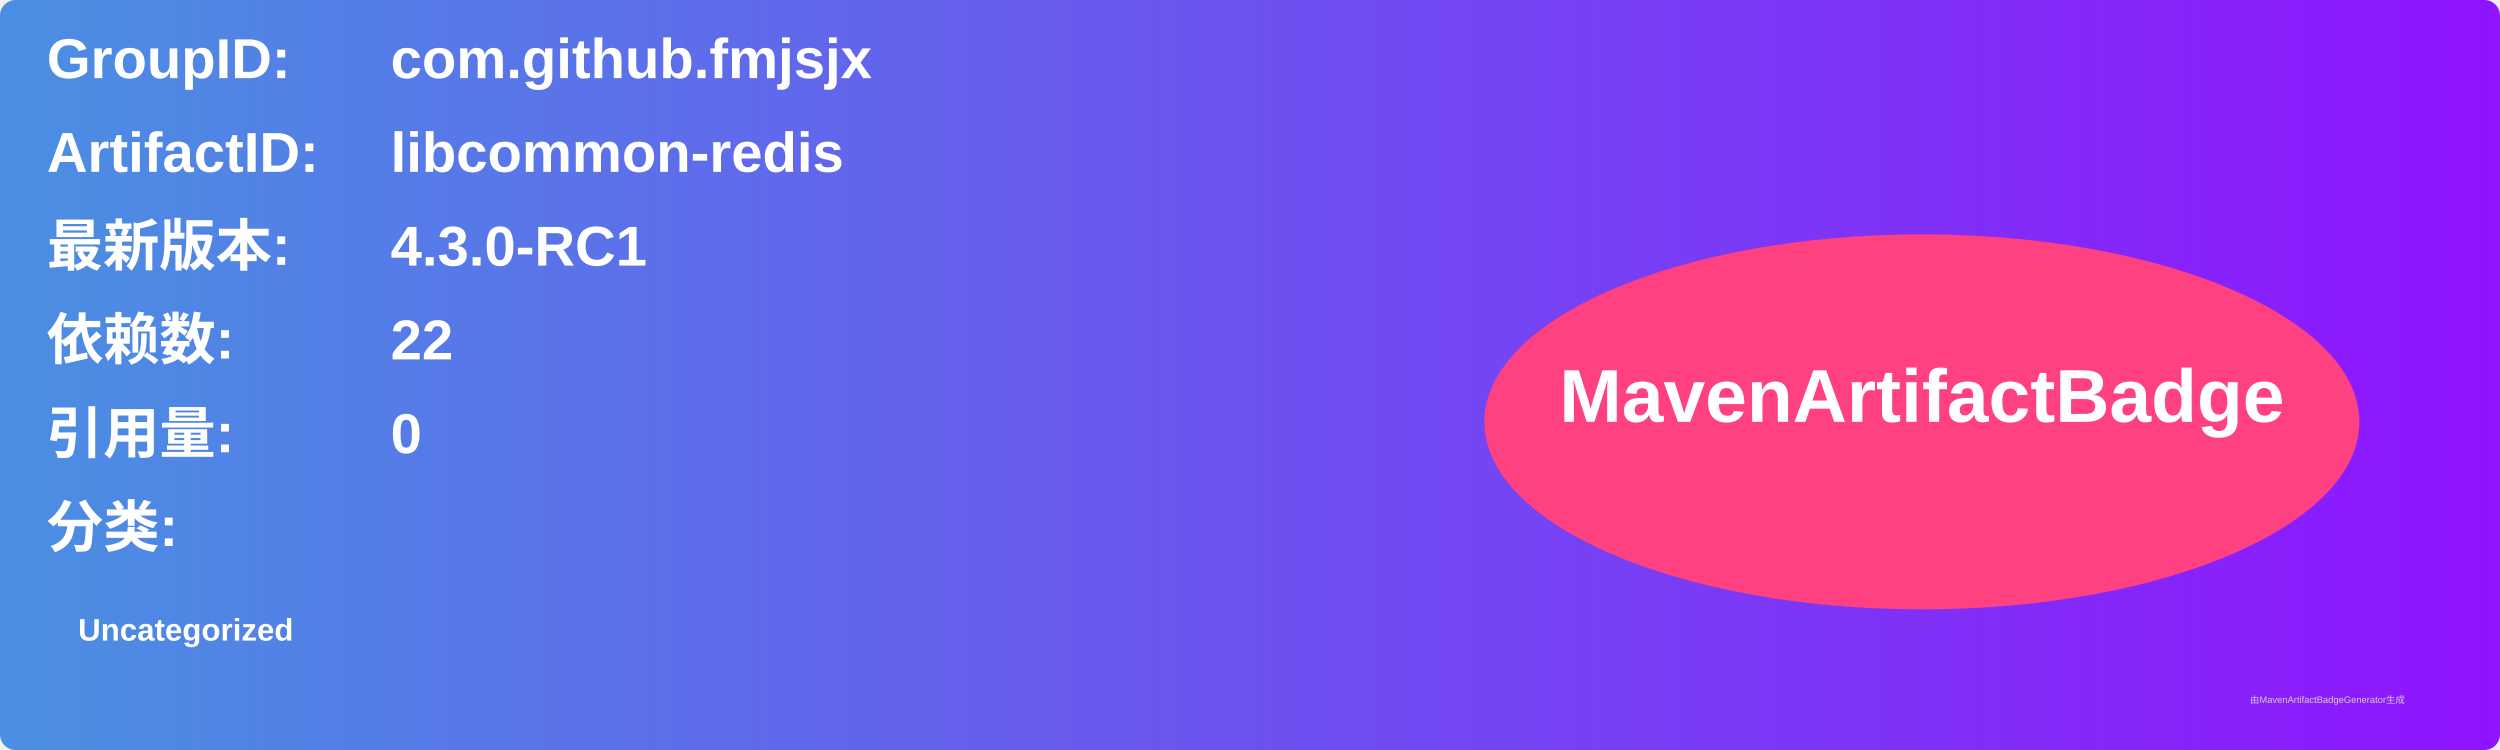
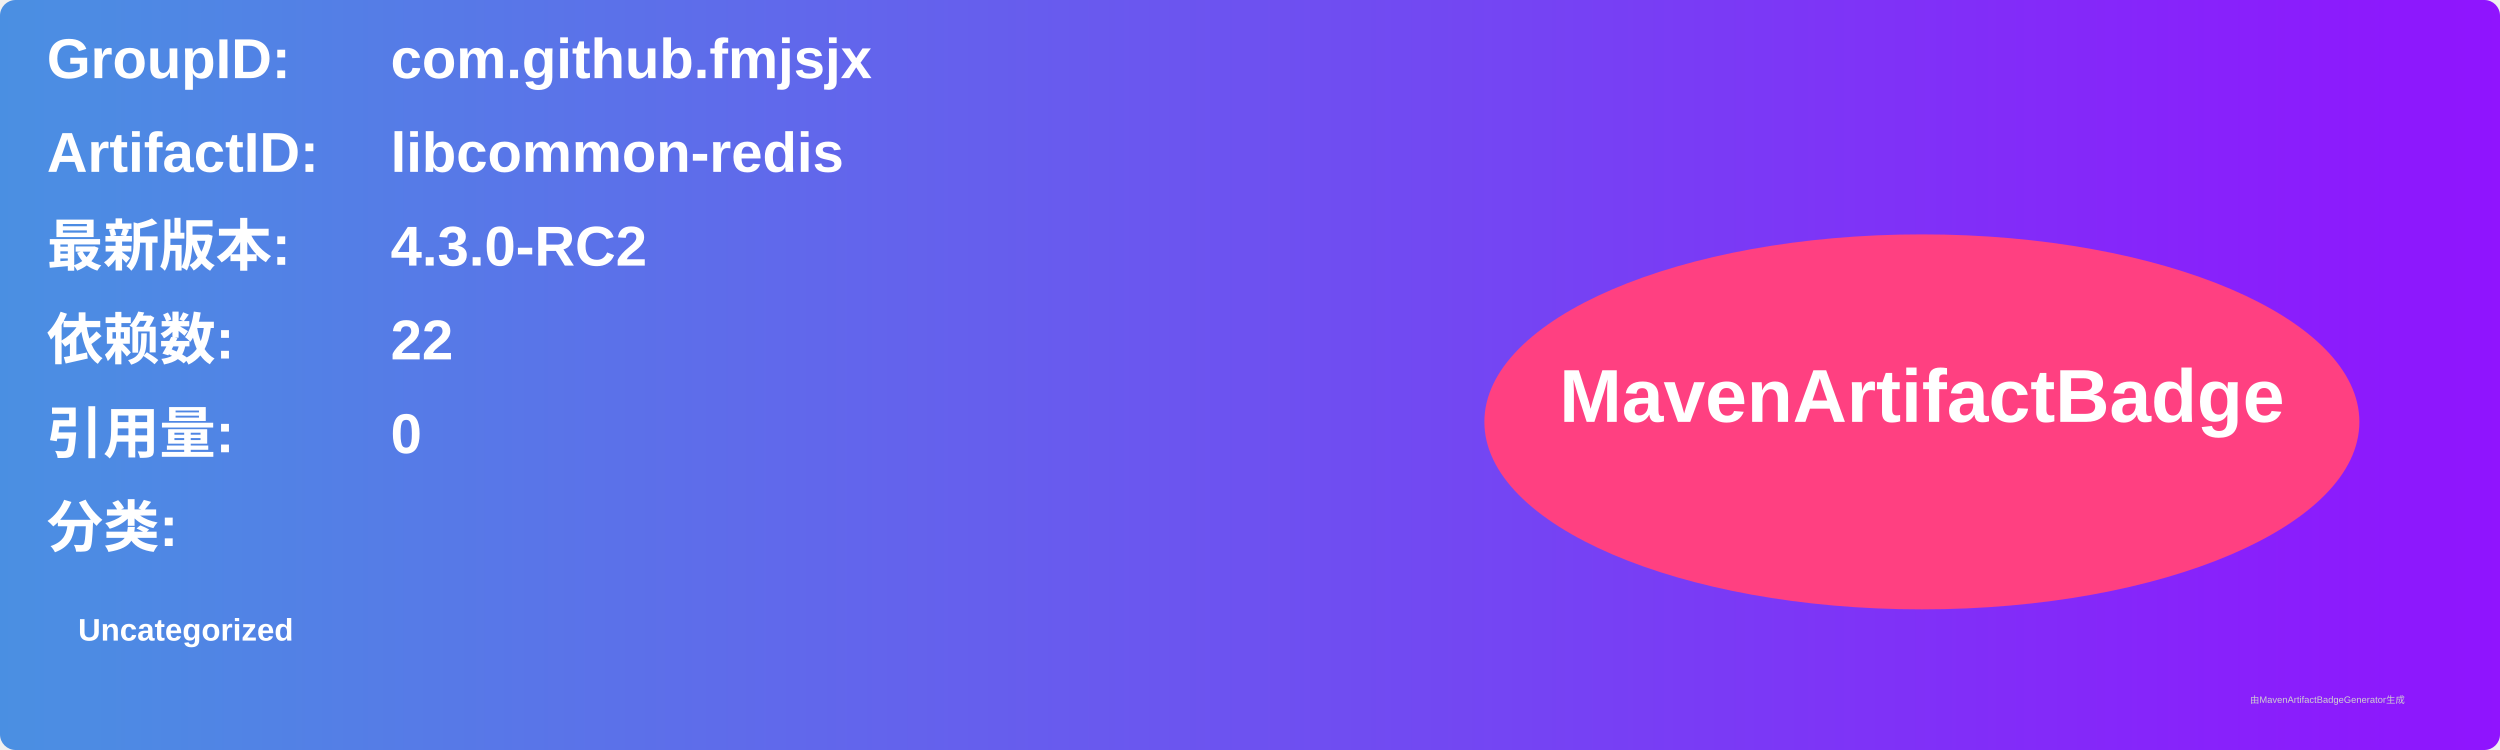
<svg xmlns="http://www.w3.org/2000/svg" width="800" height="240" viewBox="0 0 800 240">
  <linearGradient id="grad" x1="0%" y1="0%" x2="100%" y2="0%">
    <stop offset="0%" stop-color="#4a90e2" />
    <stop offset="100%" stop-color="#9013fe" />
  </linearGradient>
  <rect width="100%" height="100%" rx="5" ry="5" fill="url(#grad)" />
  <g transform="translate(15, 15)">
    <text x="0" y="10" font-family="Arial" font-size="18" fill="white" font-weight="bold" width="260">GroupID:</text>
    <text x="110" y="10" font-family="Arial" font-size="18" fill="white" font-weight="bold" width="460">com.github.fmjsjx</text>
    <text x="0" y="40" font-family="Arial" font-size="18" fill="white" font-weight="bold" width="260">ArtifactID:</text>
    <text x="110" y="40" font-family="Arial" font-size="18" fill="white" font-weight="bold" width="460">libcommon-redis</text>
    <text x="0" y="70" font-family="Arial" font-size="18" fill="white" font-weight="bold">最新版本:</text>
    <text x="110" y="70" font-family="Arial" font-size="18" fill="white" font-weight="bold">
-       <tspan font-weight="bold">4.3.0-RC1</tspan>
+       <tspan font-weight="bold">4.3.0-RC2</tspan>
    </text>
    <text x="0" y="100" font-family="Arial" font-size="18" fill="white" font-weight="bold">依赖数: </text>
    <text x="110" y="100" font-family="Arial" font-size="18" fill="white">
      <tspan font-weight="bold">22</tspan>
    </text>
    <text x="0" y="130" font-family="Arial" font-size="18" fill="white" font-weight="bold">引用量: </text>
    <text x="110" y="130" font-family="Arial" font-size="18" fill="white">
      <tspan font-weight="bold">0</tspan>
    </text>
    <text x="0" y="160" font-family="Arial" font-size="18" fill="white" font-weight="bold">分类:</text>
    <text x="10" y="190" font-family="Arial" font-size="10" fill="white">
      <tspan font-weight="bold">Uncategorized</tspan>
    </text>
    <ellipse cx="600" cy="120" rx="140" ry="60" fill="#ff4081" />
    <text x="600" y="120" text-anchor="middle" font-family="Arial" font-size="24" fill="white" font-weight="bold">MavenArtifactBadge</text>
  </g>
  <text x="720" y="225" font-family="Arial" font-size="3" fill="#d0d0d0">由MavenArtifactBadgeGenerator生成</text>
</svg>
